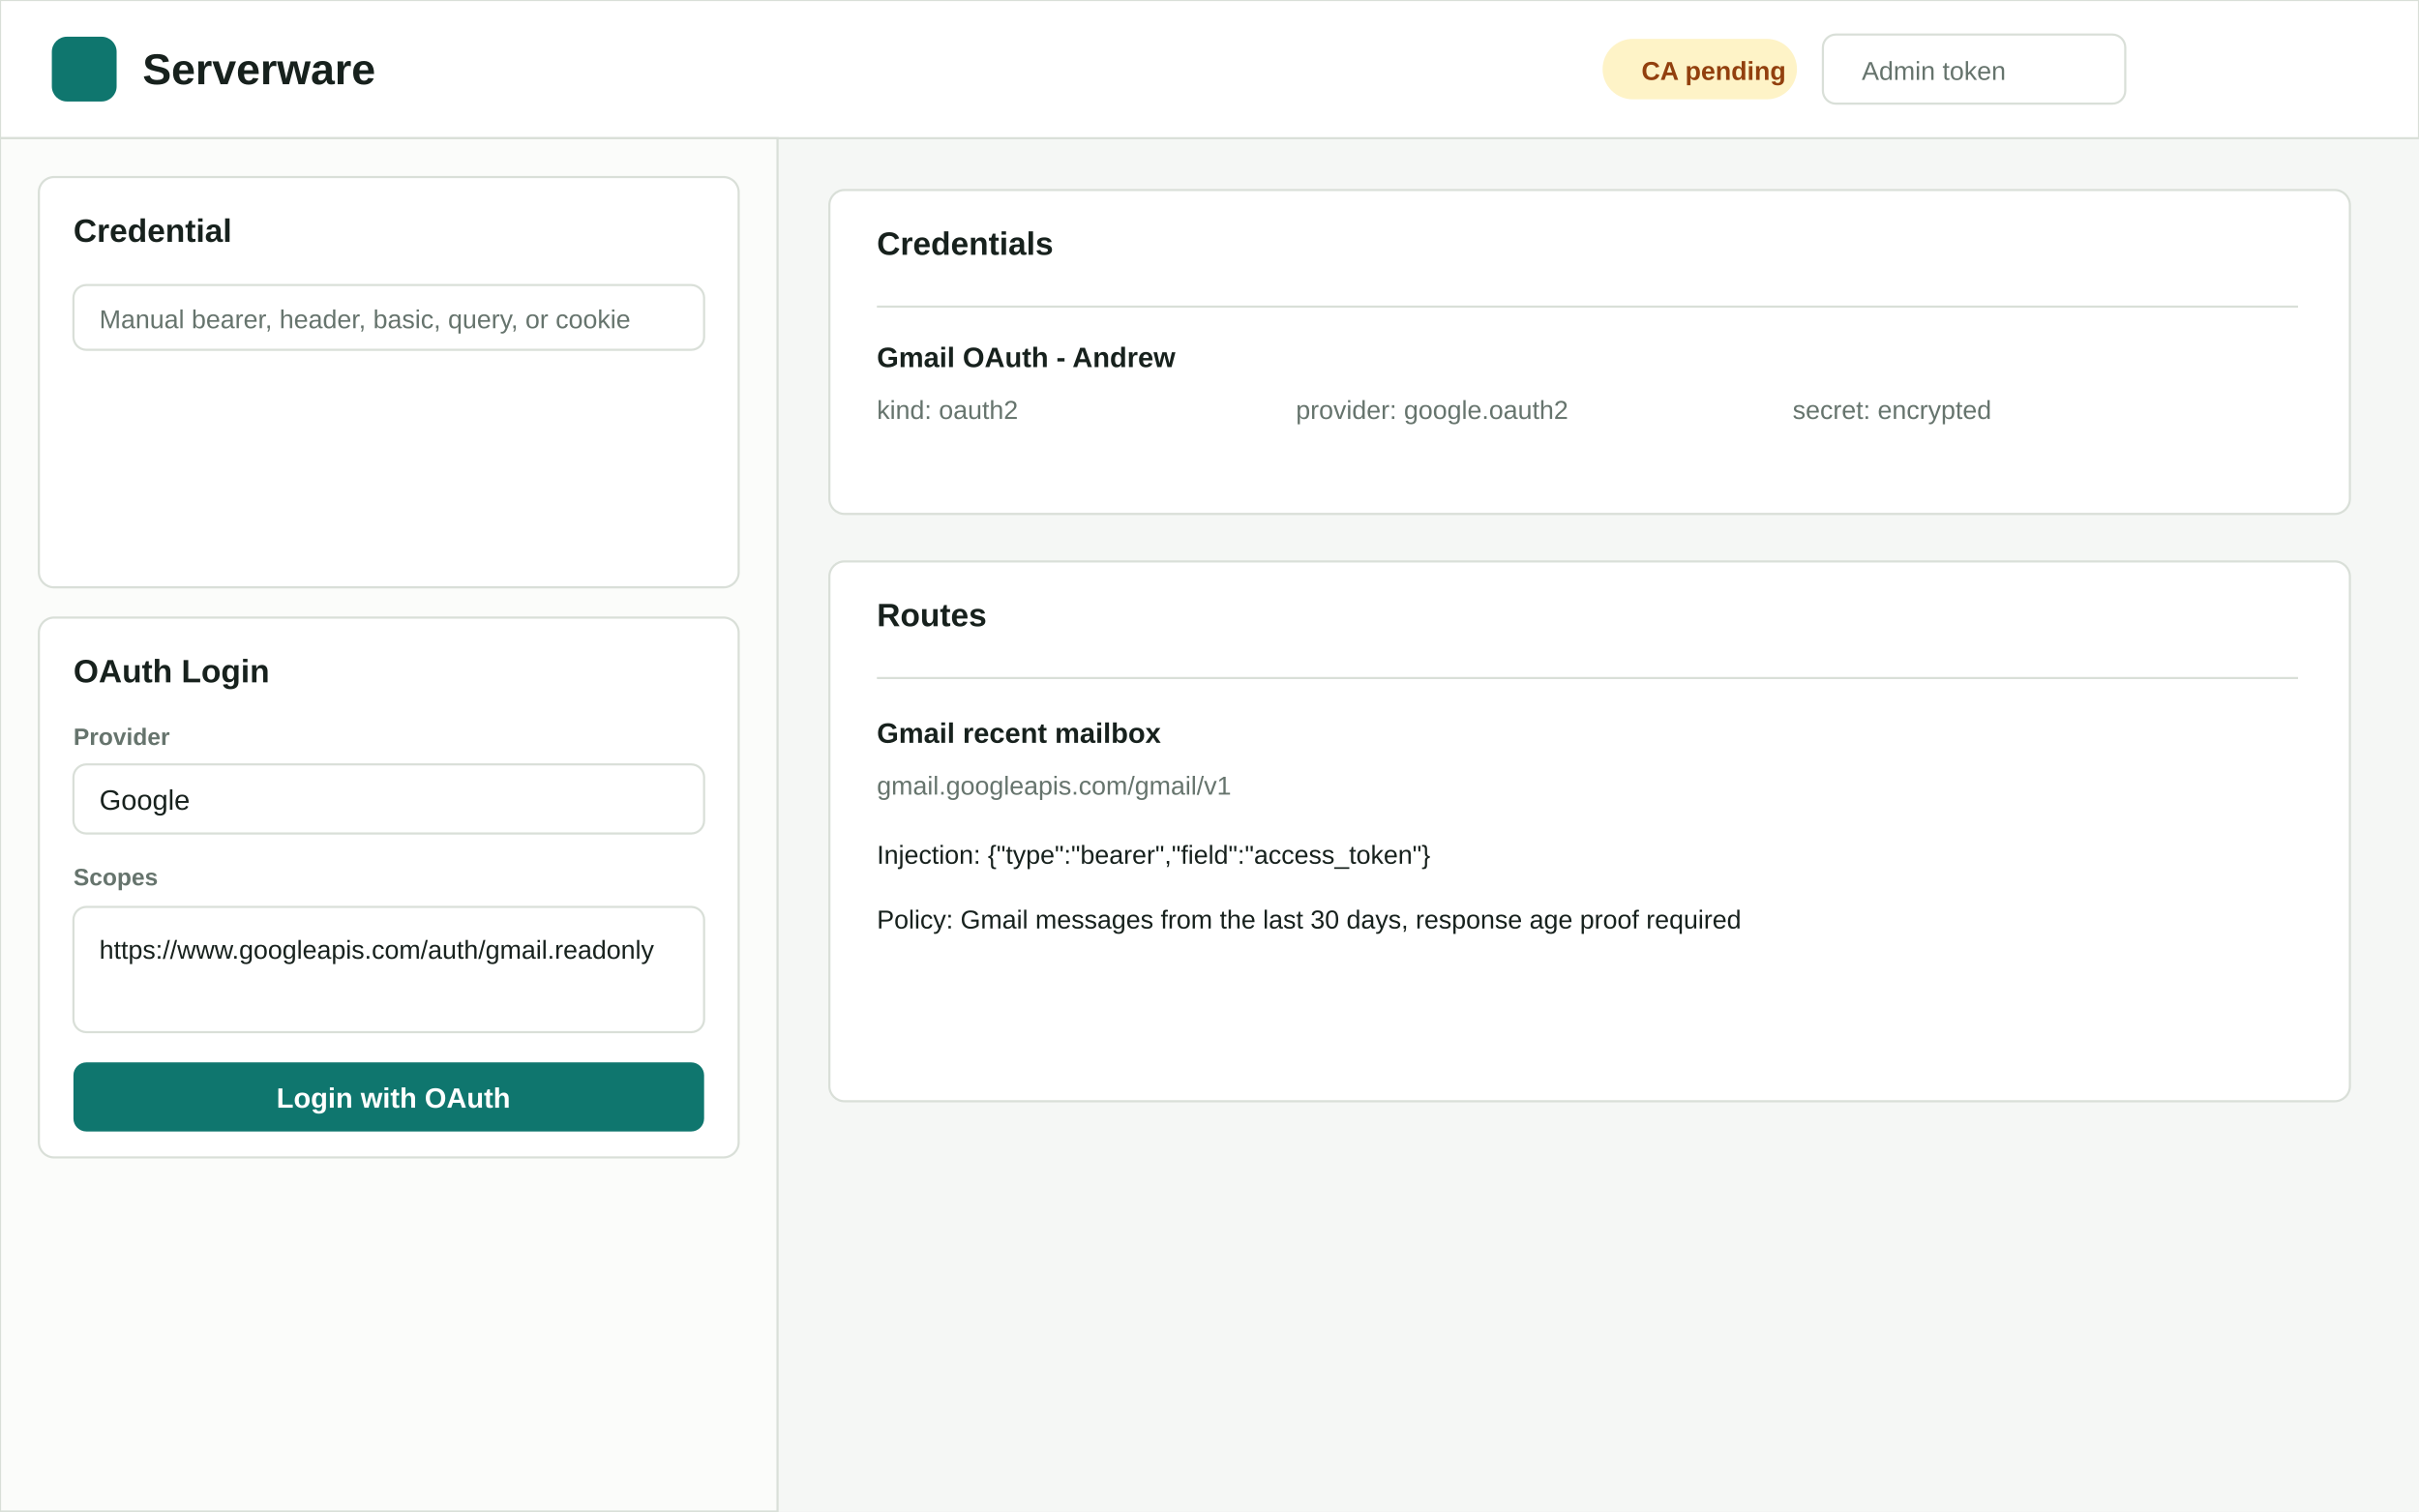
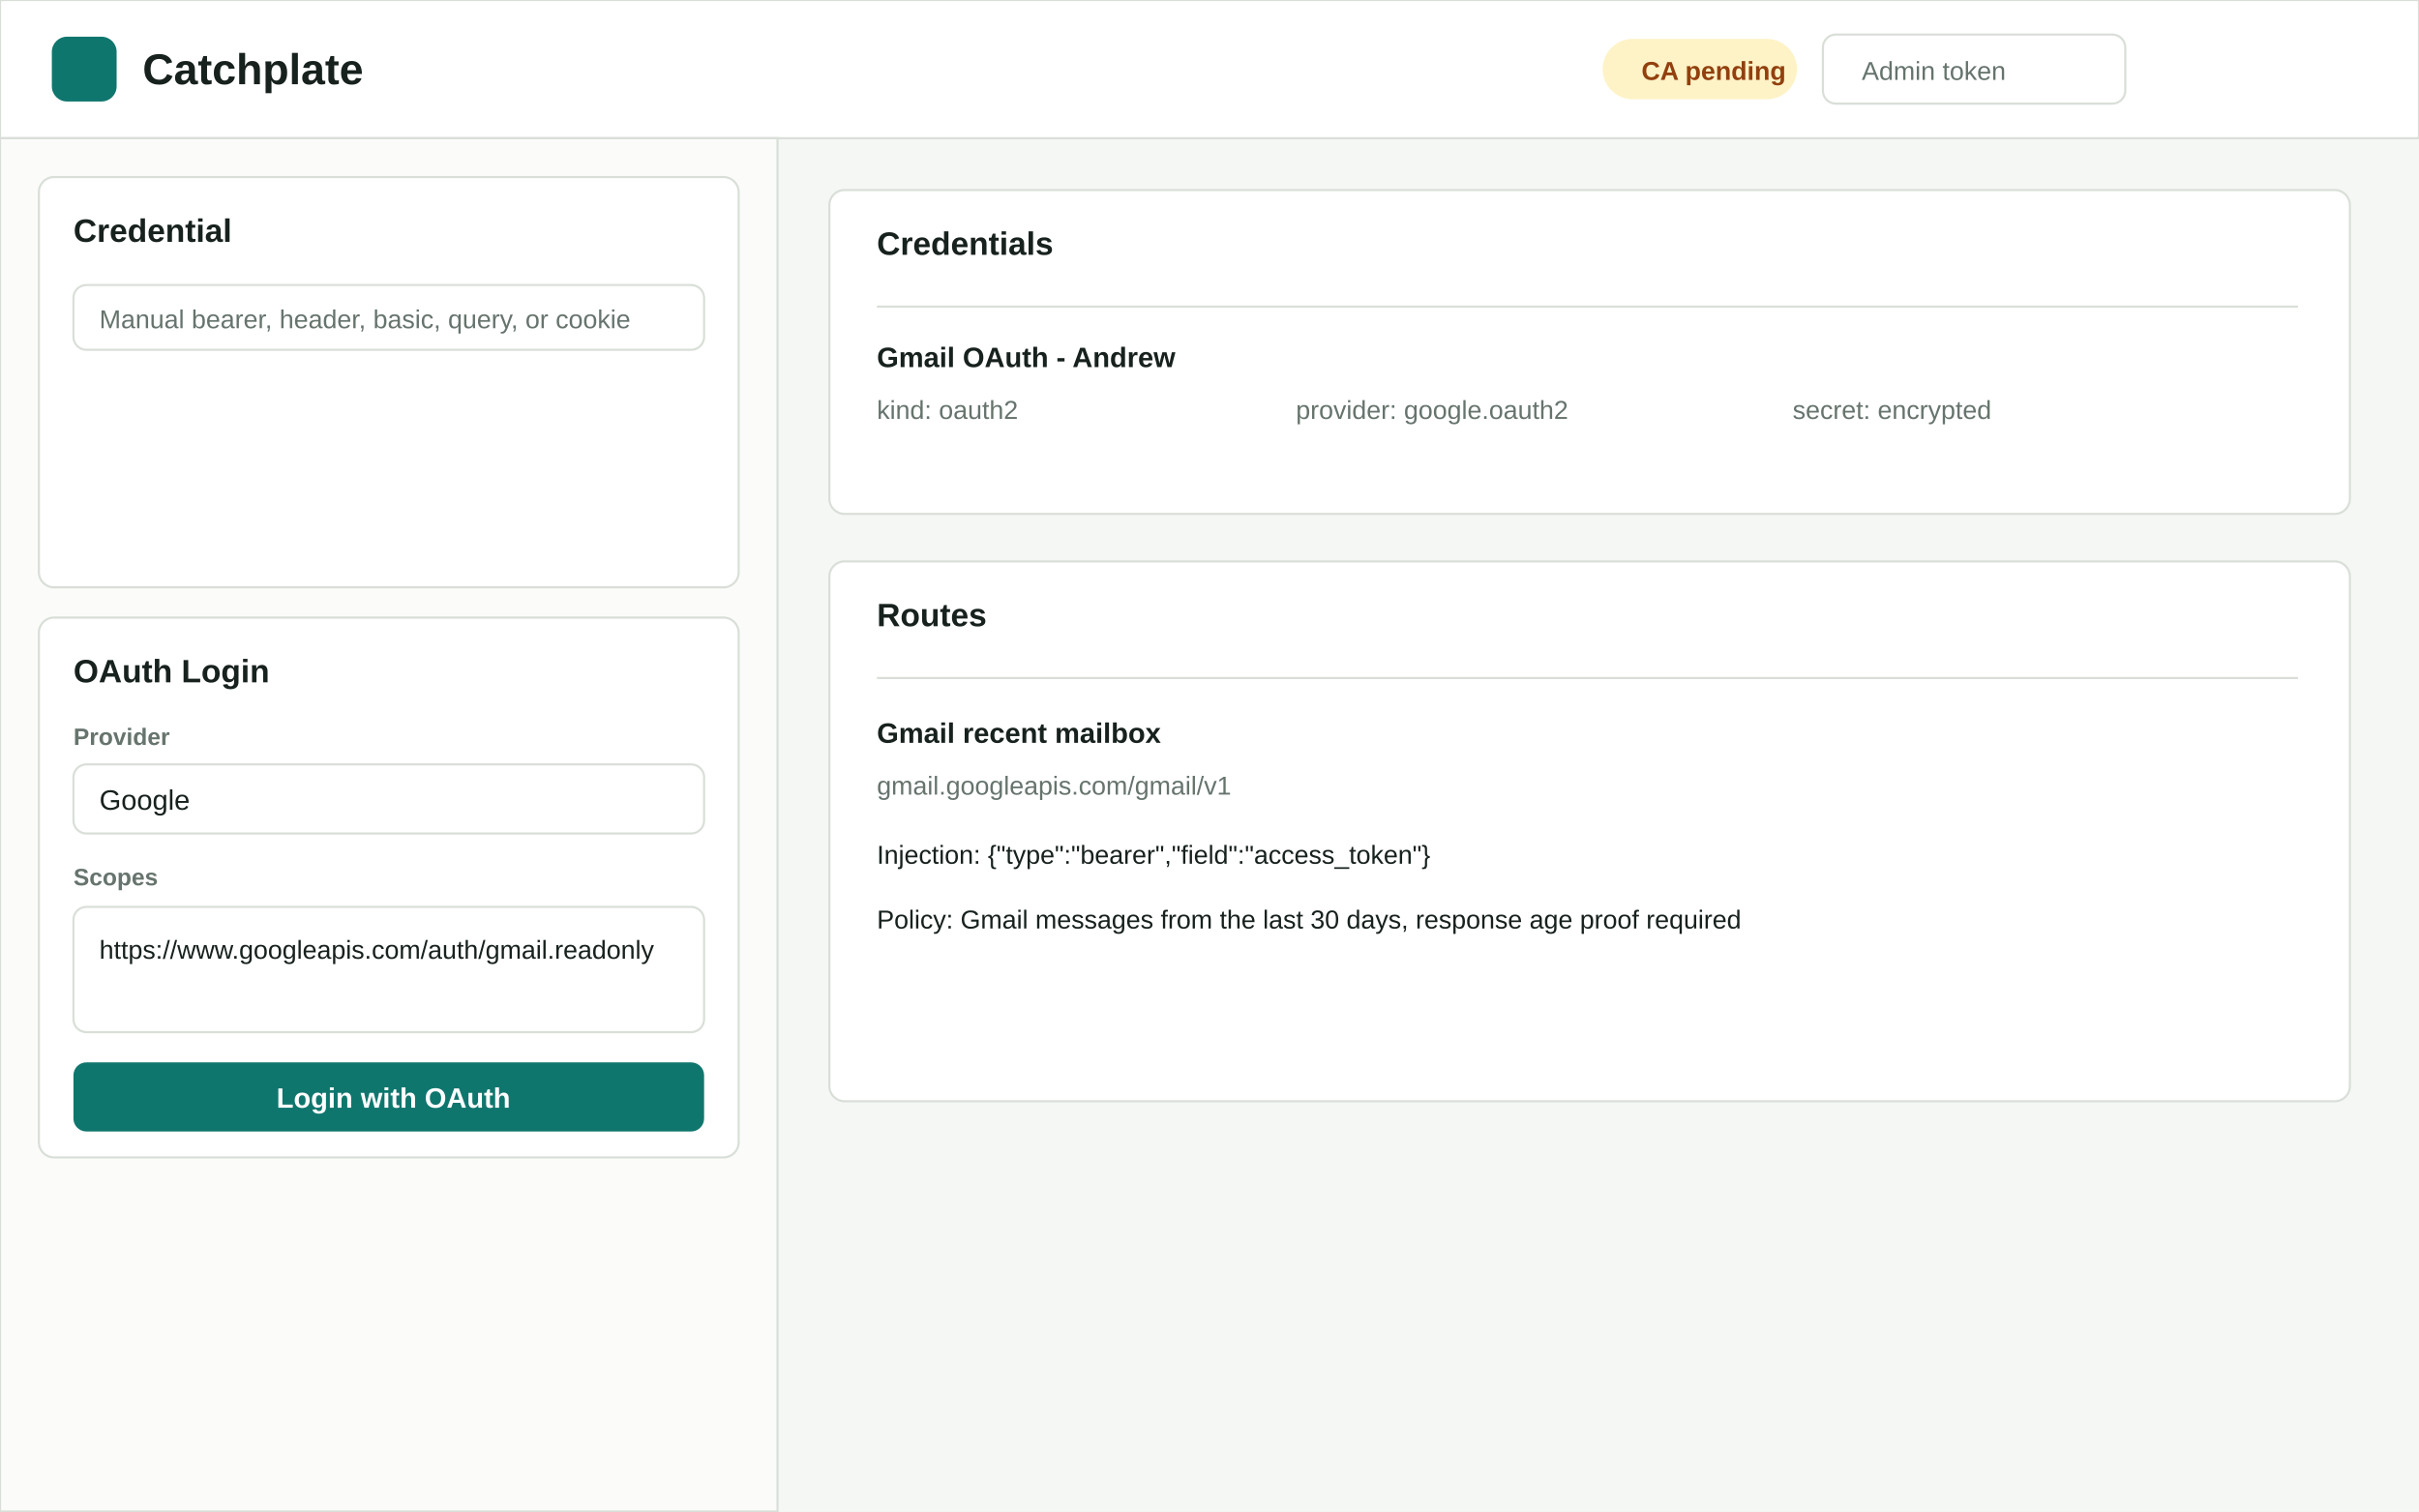
<svg xmlns="http://www.w3.org/2000/svg" width="1120" height="700" viewBox="0 0 1120 700" role="img" aria-labelledby="title desc">
  <rect width="1120" height="700" fill="#f5f7f5" />
  <rect x="0" y="0" width="1120" height="64" fill="#ffffff" stroke="#d9dfd8" />
  <rect x="24" y="17" width="30" height="30" rx="7" fill="#0f766e" />
-   <text x="66" y="39" font-family="Arial, sans-serif" font-size="20" font-weight="700" fill="#17211d">Serverware</text>
+   <text x="66" y="39" font-family="Arial, sans-serif" font-size="20" font-weight="700" fill="#17211d">Catchplate</text>
  <rect x="742" y="18" width="90" height="28" rx="14" fill="#fef3c7" />
  <text x="760" y="37" font-family="Arial, sans-serif" font-size="12" font-weight="700" fill="#92400e">CA pending</text>
  <rect x="844" y="16" width="140" height="32" rx="6" fill="#ffffff" stroke="#d9dfd8" />
  <text x="862" y="37" font-family="Arial, sans-serif" font-size="12" fill="#66746d">Admin token</text>
  <rect x="0" y="64" width="360" height="636" fill="#fbfcfa" stroke="#d9dfd8" />
  <rect x="18" y="82" width="324" height="190" rx="7" fill="#ffffff" stroke="#d9dfd8" />
  <text x="34" y="112" font-family="Arial, sans-serif" font-size="15" font-weight="700" fill="#17211d">Credential</text>
  <rect x="34" y="132" width="292" height="30" rx="6" fill="#ffffff" stroke="#d9dfd8" />
  <text x="46" y="152" font-family="Arial, sans-serif" font-size="12" fill="#66746d">Manual bearer, header, basic, query, or cookie</text>
  <rect x="18" y="286" width="324" height="250" rx="7" fill="#ffffff" stroke="#d9dfd8" />
  <text x="34" y="316" font-family="Arial, sans-serif" font-size="15" font-weight="700" fill="#17211d">OAuth Login</text>
  <text x="34" y="345" font-family="Arial, sans-serif" font-size="11" font-weight="700" fill="#66746d">Provider</text>
  <rect x="34" y="354" width="292" height="32" rx="6" fill="#ffffff" stroke="#d9dfd8" />
  <text x="46" y="375" font-family="Arial, sans-serif" font-size="13" fill="#17211d">Google</text>
  <text x="34" y="410" font-family="Arial, sans-serif" font-size="11" font-weight="700" fill="#66746d">Scopes</text>
  <rect x="34" y="420" width="292" height="58" rx="6" fill="#ffffff" stroke="#d9dfd8" />
  <text x="46" y="444" font-family="Arial, sans-serif" font-size="12" fill="#17211d">https://www.googleapis.com/auth/gmail.readonly</text>
  <rect x="34" y="492" width="292" height="32" rx="6" fill="#0f766e" />
  <text x="128" y="513" font-family="Arial, sans-serif" font-size="13" font-weight="700" fill="#ffffff">Login with OAuth</text>
  <rect x="384" y="88" width="704" height="150" rx="7" fill="#ffffff" stroke="#d9dfd8" />
  <text x="406" y="118" font-family="Arial, sans-serif" font-size="15" font-weight="700" fill="#17211d">Credentials</text>
  <line x1="406" y1="142" x2="1064" y2="142" stroke="#d9dfd8" />
  <text x="406" y="170" font-family="Arial, sans-serif" font-size="13" font-weight="700" fill="#17211d">Gmail OAuth - Andrew</text>
  <text x="406" y="194" font-family="Arial, sans-serif" font-size="12" fill="#66746d">kind: oauth2</text>
  <text x="600" y="194" font-family="Arial, sans-serif" font-size="12" fill="#66746d">provider: google.oauth2</text>
  <text x="830" y="194" font-family="Arial, sans-serif" font-size="12" fill="#66746d">secret: encrypted</text>
  <rect x="384" y="260" width="704" height="250" rx="7" fill="#ffffff" stroke="#d9dfd8" />
  <text x="406" y="290" font-family="Arial, sans-serif" font-size="15" font-weight="700" fill="#17211d">Routes</text>
  <line x1="406" y1="314" x2="1064" y2="314" stroke="#d9dfd8" />
  <text x="406" y="344" font-family="Arial, sans-serif" font-size="13" font-weight="700" fill="#17211d">Gmail recent mailbox</text>
  <text x="406" y="368" font-family="Arial, sans-serif" font-size="12" fill="#66746d">gmail.googleapis.com/gmail/v1</text>
  <text x="406" y="400" font-family="Arial, sans-serif" font-size="12" fill="#17211d">Injection: {"type":"bearer","field":"access_token"}</text>
  <text x="406" y="430" font-family="Arial, sans-serif" font-size="12" fill="#17211d">Policy: Gmail messages from the last 30 days, response age proof required</text>
</svg>
